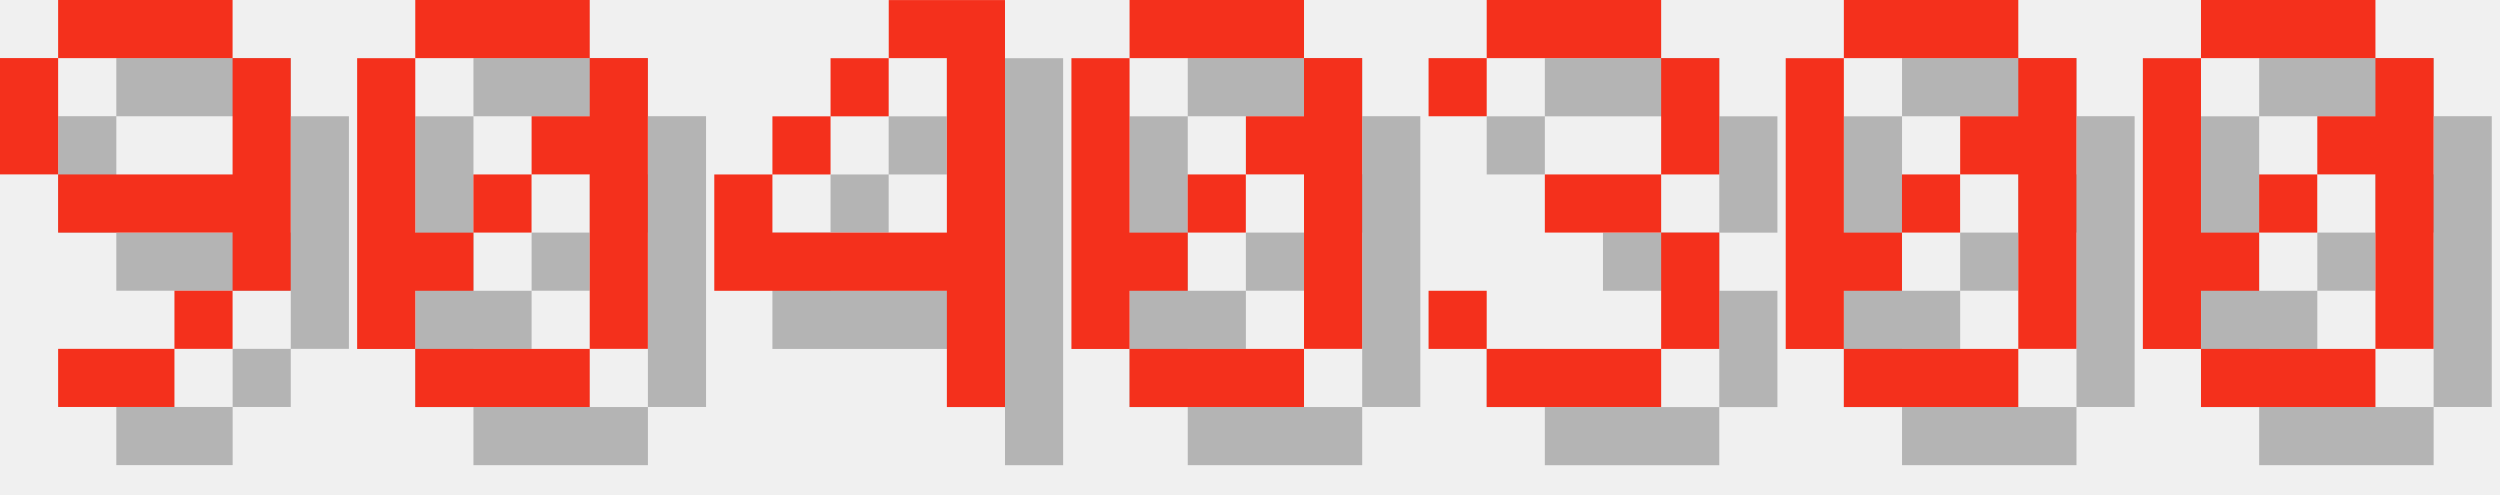
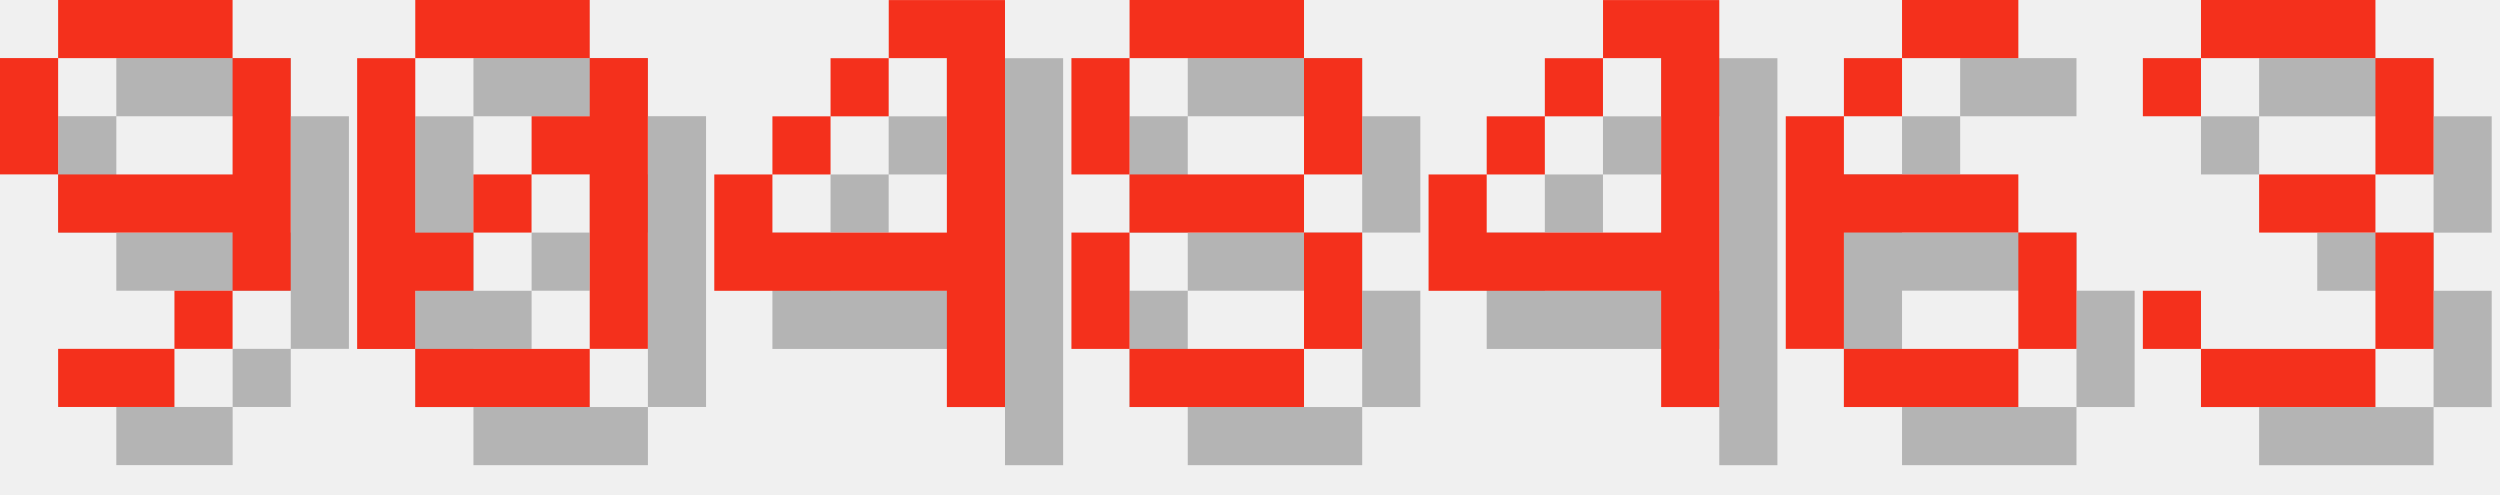
<svg xmlns="http://www.w3.org/2000/svg" version="1.1" width="182.0" height="36">
  <style>
        .text-foreground {
            fill: #F4301C;
        }
        .text-shadow {
            fill: #000000;
            fill-opacity: 0.25;
        }
    </style>
  <g class="digit" id="digit_9" transform="translate(0.0, 0), scale(4)">
    <path id="digit_9_shadow" class="text-shadow" d="m2.117 1.058v1.058h3.175v-1.058h-3.175zm3.175 1.058v2.117h-3.175v1.058h3.175v1.058h1.058v-4.233h-1.058zm0 4.233h-1.058v1.058h1.058v-1.058zm-1.058 1.058h-2.117v1.058h2.117v-1.058zm-2.117-3.175v-2.117h-1.058v2.117h1.058z" fill-opacity=".5" style="paint-order:stroke fill markers" />
    <path id="digit_9_fg" class="text-foreground" d="m1.058 0v1.058h3.175v-1.058h-3.175zm3.175 1.058v2.117h-3.175v1.058h3.175v1.058h1.058v-4.233h-1.058zm0 4.233h-1.058v1.058h1.058v-1.058zm-1.058 1.058h-2.117v1.058h2.117v-1.058zm-2.117-3.175v-2.117h-1.058v2.117h1.058z" fill="#fff" style="paint-order:stroke fill markers" />
  </g>
  <g class="digit" id="digit_0" transform="translate(26.0, 0), scale(4)">
    <path id="digit_0_shadow" class="text-shadow" d="m2.117 1.058v1.058h3.175v-1.058h-3.175zm3.175 1.058v1.058h-1.058v1.058h1.058v3.175h1.058v-5.292h-1.058zm0 5.292h-3.175v1.058h3.175v-1.058zm-3.175 0v-1.058h1.058v-1.058h-1.058v-3.175h-1.058v5.292h1.058zm1.058-2.117h1.058v-1.058h-1.058v1.058z" fill-opacity=".5" style="paint-order:stroke fill markers" />
    <path id="digit_0_fg" class="text-foreground" d="m1.058 0v1.058h3.175v-1.058h-3.175zm3.175 1.058v1.058h-1.058v1.058h1.058v3.175h1.058v-5.292h-1.058zm0 5.292h-3.175v1.058h3.175v-1.058zm-3.175 0v-1.058h1.058v-1.058h-1.058v-3.175h-1.058v5.292h1.058zm1.058-2.117h1.058v-1.058h-1.058v1.058z" fill="#fff" style="paint-order:stroke fill markers" />
  </g>
  <g class="digit" id="digit_4" transform="translate(52.0, 0), scale(4)">
    <path id="digit_4_shadow" class="text-shadow" d="m4.233 1.058v1.058h1.058v3.175h-3.175v-1.058h-1.058v2.117h4.233v2.117h1.058v-7.408h-2.117zm-2.117 3.175h1.058v-1.058h-1.058v1.058zm1.058-1.058h1.058v-1.058h-1.058v1.058z" fill-opacity=".5" style="paint-order:stroke fill markers" />
    <path id="digit_4_fg" class="text-foreground" d="m3.175 0v1.058h1.058v3.175h-3.175v-1.058h-1.058v2.117h4.233v2.117h1.058v-7.408h-2.117zm-2.117 3.175h1.058v-1.058h-1.058v1.058zm1.058-1.058h1.058v-1.058h-1.058v1.058z" fill="#fff" style="paint-order:stroke fill markers" />
  </g>
-   <g class="digit" id="digit_0" transform="translate(78.0, 0), scale(4)">
-     <path id="digit_0_shadow" class="text-shadow" d="m2.117 1.058v1.058h3.175v-1.058h-3.175zm3.175 1.058v1.058h-1.058v1.058h1.058v3.175h1.058v-5.292h-1.058zm0 5.292h-3.175v1.058h3.175v-1.058zm-3.175 0v-1.058h1.058v-1.058h-1.058v-3.175h-1.058v5.292h1.058zm1.058-2.117h1.058v-1.058h-1.058v1.058z" fill-opacity=".5" style="paint-order:stroke fill markers" />
-     <path id="digit_0_fg" class="text-foreground" d="m1.058 0v1.058h3.175v-1.058h-3.175zm3.175 1.058v1.058h-1.058v1.058h1.058v3.175h1.058v-5.292h-1.058zm0 5.292h-3.175v1.058h3.175v-1.058zm-3.175 0v-1.058h1.058v-1.058h-1.058v-3.175h-1.058v5.292h1.058zm1.058-2.117h1.058v-1.058h-1.058v1.058z" fill="#fff" style="paint-order:stroke fill markers" />
+   <g class="digit" id="digit_8" transform="translate(78.0, 0), scale(4)">
+     <path id="digit_8_shadow" class="text-shadow" d="m2.117 1.058v1.058h3.175v-1.058h-3.175zm3.175 1.058v2.117h1.058v-2.117h-1.058zm0 2.117h-3.175v1.058h3.175v-1.058zm0 1.058v2.117h1.058v-2.117h-1.058zm0 2.117h-3.175v1.058h3.175v-1.058zm-3.175 0v-2.117h-1.058v2.117h1.058zm0-3.175v-2.117h-1.058v2.117h1.058z" fill-opacity=".5" style="paint-order:stroke fill markers" />
+     <path id="digit_8_fg" class="text-foreground" d="m1.058 0v1.058h3.175v-1.058h-3.175zm3.175 1.058v2.117h1.058v-2.117h-1.058zm0 2.117h-3.175v1.058h3.175v-1.058zm0 1.058v2.117h1.058v-2.117h-1.058zm0 2.117h-3.175v1.058h3.175v-1.058zm-3.175 0v-2.117h-1.058v2.117h1.058zm0-3.175v-2.117h-1.058v2.117h1.058z" fill="#fff" style="paint-order:stroke fill markers" />
  </g>
-   <g class="digit" id="digit_3" transform="translate(104.0, 0), scale(4)">
+   <g class="digit" id="digit_4" transform="translate(104.0, 0), scale(4)">
+     <path id="digit_4_shadow" class="text-shadow" d="m4.233 1.058v1.058h1.058v3.175h-3.175v-1.058h-1.058v2.117h4.233v2.117h1.058v-7.408h-2.117zm-2.117 3.175h1.058v-1.058h-1.058v1.058zm1.058-1.058h1.058v-1.058h-1.058v1.058z" fill-opacity=".5" style="paint-order:stroke fill markers" />
+     <path id="digit_4_fg" class="text-foreground" d="m3.175 0v1.058h1.058v3.175h-3.175v-1.058h-1.058v2.117h4.233v2.117h1.058v-7.408h-2.117zm-2.117 3.175h1.058v-1.058h-1.058v1.058zm1.058-1.058h1.058v-1.058h-1.058v1.058z" fill="#fff" style="paint-order:stroke fill markers" />
+   </g>
+   <g class="digit" id="digit_6" transform="translate(130.0, 0), scale(4)">
+     <path id="digit_6_shadow" class="text-shadow" d="m3.175 1.058v1.058h2.117v-1.058h-2.117zm0 1.058h-1.058v1.058h1.058v-1.058zm-1.058 1.058h-1.058v4.233h1.058v-2.117h3.175v-1.058h-3.175v-1.058zm3.175 2.117v2.117h1.058v-2.117h-1.058zm0 2.117h-3.175v1.058h3.175v-1.058z" fill-opacity=".5" style="paint-order:stroke fill markers" />
+     <path id="digit_6_fg" class="text-foreground" d="m2.117 0v1.058h2.117v-1.058h-2.117zm0 1.058h-1.058v1.058h1.058v-1.058zm-1.058 1.058h-1.058v4.233h1.058v-2.117h3.175v-1.058h-3.175v-1.058zm3.175 2.117v2.117h1.058v-2.117h-1.058zm0 2.117h-3.175v1.058h3.175v-1.058z" fill="#fff" style="paint-order:stroke fill markers" />
+   </g>
+   <g class="digit" id="digit_3" transform="translate(156.0, 0), scale(4)">
    <path id="digit_3_shadow" class="text-shadow" d="m1.058 2.117v1.058h1.058v-1.058h3.175v2.117h-2.117v1.058h2.117v2.117h-3.175v-1.058h-1.058v1.058h1.058v1.058h3.175v-1.058h1.058v-2.117h-1.058v-1.058h1.058v-2.117h-1.058v-1.058h-3.175v1.058h-1.058z" fill-opacity=".5" style="paint-order:stroke fill markers" />
    <path id="digit_3_fg" class="text-foreground" d="m0 1.058v1.058h1.058v-1.058h3.175v2.117h-2.117v1.058h2.117v2.117h-3.175v-1.058h-1.058v1.058h1.058v1.058h3.175v-1.058h1.058v-2.117h-1.058v-1.058h1.058v-2.117h-1.058v-1.058h-3.175v1.058h-1.058z" fill="#fff" style="paint-order:stroke fill markers" />
  </g>
-   <g class="digit" id="digit_0" transform="translate(130.0, 0), scale(4)">
-     <path id="digit_0_shadow" class="text-shadow" d="m2.117 1.058v1.058h3.175v-1.058h-3.175zm3.175 1.058v1.058h-1.058v1.058h1.058v3.175h1.058v-5.292h-1.058zm0 5.292h-3.175v1.058h3.175v-1.058zm-3.175 0v-1.058h1.058v-1.058h-1.058v-3.175h-1.058v5.292h1.058zm1.058-2.117h1.058v-1.058h-1.058v1.058z" fill-opacity=".5" style="paint-order:stroke fill markers" />
-     <path id="digit_0_fg" class="text-foreground" d="m1.058 0v1.058h3.175v-1.058h-3.175zm3.175 1.058v1.058h-1.058v1.058h1.058v3.175h1.058v-5.292h-1.058zm0 5.292h-3.175v1.058h3.175v-1.058zm-3.175 0v-1.058h1.058v-1.058h-1.058v-3.175h-1.058v5.292h1.058zm1.058-2.117h1.058v-1.058h-1.058v1.058z" fill="#fff" style="paint-order:stroke fill markers" />
-   </g>
-   <g class="digit" id="digit_0" transform="translate(156.0, 0), scale(4)">
-     <path id="digit_0_shadow" class="text-shadow" d="m2.117 1.058v1.058h3.175v-1.058h-3.175zm3.175 1.058v1.058h-1.058v1.058h1.058v3.175h1.058v-5.292h-1.058zm0 5.292h-3.175v1.058h3.175v-1.058zm-3.175 0v-1.058h1.058v-1.058h-1.058v-3.175h-1.058v5.292h1.058zm1.058-2.117h1.058v-1.058h-1.058v1.058z" fill-opacity=".5" style="paint-order:stroke fill markers" />
-     <path id="digit_0_fg" class="text-foreground" d="m1.058 0v1.058h3.175v-1.058h-3.175zm3.175 1.058v1.058h-1.058v1.058h1.058v3.175h1.058v-5.292h-1.058zm0 5.292h-3.175v1.058h3.175v-1.058zm-3.175 0v-1.058h1.058v-1.058h-1.058v-3.175h-1.058v5.292h1.058zm1.058-2.117h1.058v-1.058h-1.058v1.058z" fill="#fff" style="paint-order:stroke fill markers" />
-   </g>
</svg>
